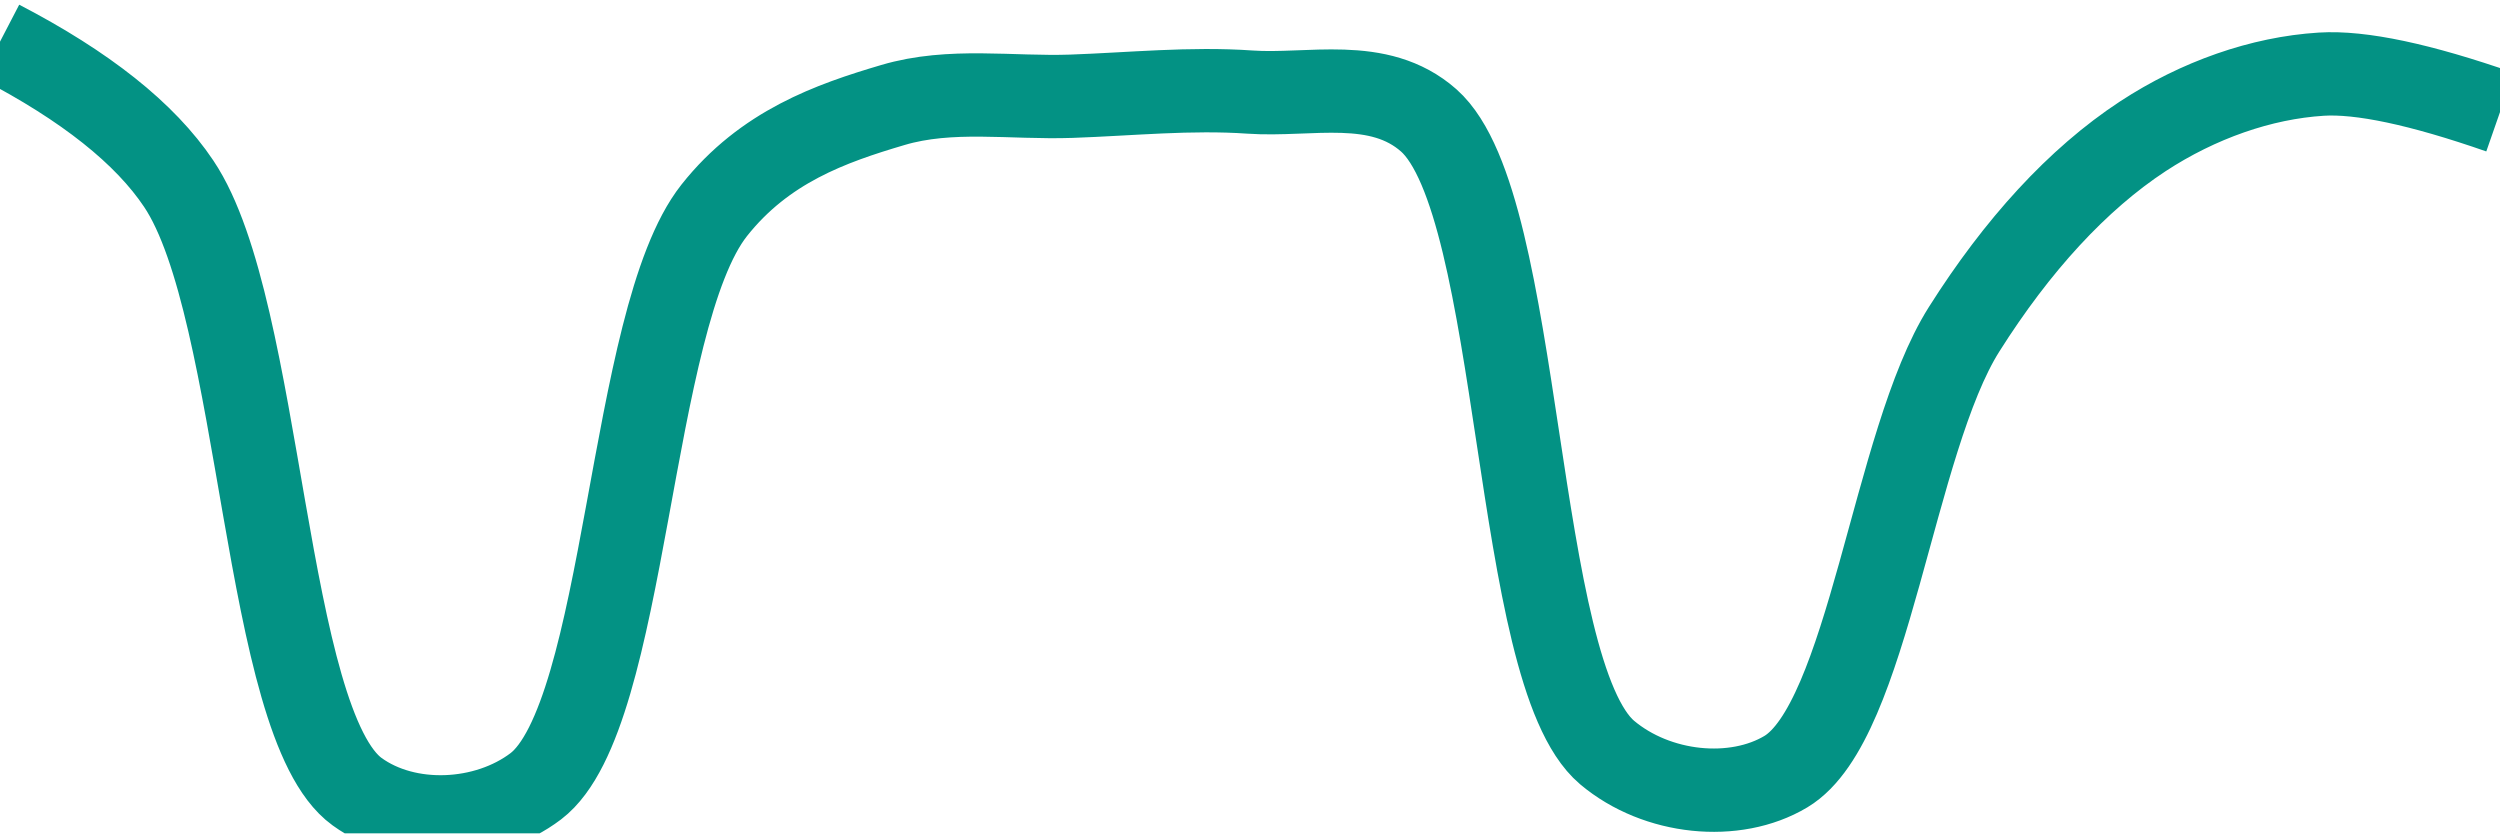
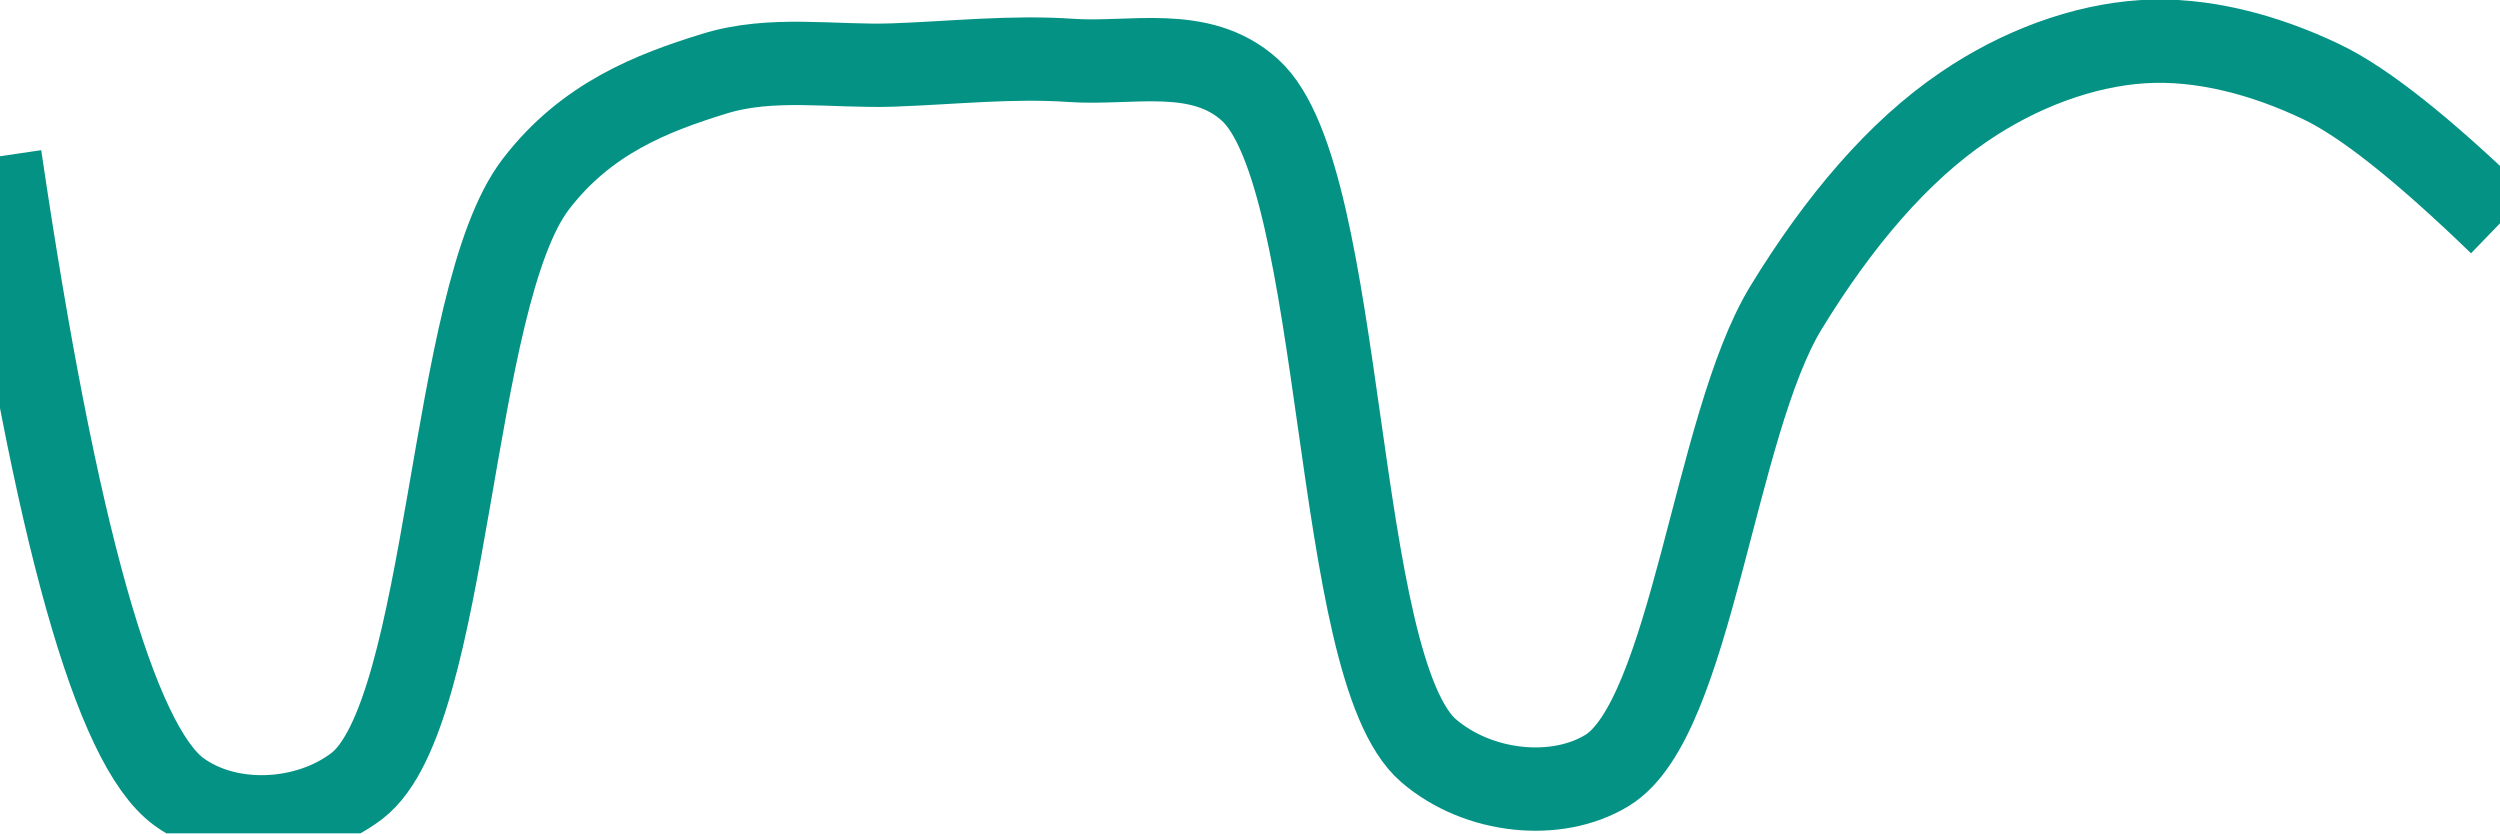
<svg xmlns="http://www.w3.org/2000/svg" class="main-svg" width="60" height="20" style="" viewBox="0 0 60 20">
  <rect x="0" y="0" width="60" height="20" style="fill: rgb(0, 0, 0); fill-opacity: 0;" />
-   <defs id="defs-0b80be">
+   <defs id="defs-7cba79">
    <g class="clips">
-       <clipPath id="clip0b80bexyplot" class="plotclip">
+       <clipPath id="clip7cba79xyplot" class="plotclip">
        <rect width="60" height="20" />
      </clipPath>
-       <clipPath class="axesclip" id="clip0b80bex">
+       <clipPath class="axesclip" id="clip7cba79x">
        <rect x="0" y="0" width="60" height="20" />
      </clipPath>
-       <clipPath class="axesclip" id="clip0b80bey">
+       <clipPath class="axesclip" id="clip7cba79y">
        <rect x="0" y="0" width="60" height="20" />
      </clipPath>
-       <clipPath class="axesclip" id="clip0b80bexy">
+       <clipPath class="axesclip" id="clip7cba79xy">
        <rect x="0" y="0" width="60" height="20" />
      </clipPath>
    </g>
    <g class="gradients" />
    <g class="patterns" />
  </defs>
  <g class="bglayer">
    <rect class="bg" x="0" y="0" width="60" height="20" style="fill: rgb(0, 0, 0); fill-opacity: 0; stroke-width: 0;" />
  </g>
  <g class="layer-below">
    <g class="imagelayer" />
    <g class="shapelayer" />
  </g>
  <g class="cartesianlayer">
    <g class="subplot xy">
      <g class="layer-subplot">
        <g class="shapelayer" />
        <g class="imagelayer" />
      </g>
      <g class="minor-gridlayer">
        <g class="x" />
        <g class="y" />
      </g>
      <g class="gridlayer">
        <g class="x" />
        <g class="y" />
      </g>
      <g class="zerolinelayer" />
      <g class="layer-between">
        <g class="shapelayer" />
        <g class="imagelayer" />
      </g>
      <path class="xlines-below" />
      <path class="ylines-below" />
      <g class="overlines-below" />
      <g class="xaxislayer-below" />
      <g class="yaxislayer-below" />
      <g class="overaxes-below" />
      <g class="overplot">
-         <g class="xy" transform="" clip-path="url(#clip0b80bexyplot)">
+         <g class="xy" transform="" clip-path="url(#clip7cba79xyplot)">
          <g class="scatterlayer mlayer">
-             <g class="trace scatter trace84be83" style="stroke-miterlimit: 2; opacity: 1;">
+             <g class="trace scatter trace4e5749" style="stroke-miterlimit: 2; opacity: 1;">
              <g class="fills" />
              <g class="errorbars" />
              <g class="lines">
-                 <path class="js-line" d="M0,1Q3.08,2.6 4.29,4.41C6.31,7.42 6.32,17.37 8.57,19C9.77,19.87 11.66,19.78 12.86,18.87C15.06,17.19 15.08,7.66 17.14,5.05C18.35,3.52 19.94,2.96 21.43,2.52C22.81,2.11 24.28,2.36 25.71,2.31C27.14,2.26 28.57,2.11 30,2.21C31.43,2.31 33.09,1.83 34.29,2.89C36.57,4.91 36.29,16.13 38.57,18.06C39.77,19.07 41.64,19.25 42.86,18.52C44.85,17.33 45.43,10.6 47.14,7.9C48.41,5.89 49.86,4.3 51.43,3.27C52.76,2.4 54.27,1.87 55.71,1.78Q57.13,1.69 60,2.69" style="vector-effect: none; fill: none; stroke: rgb(3, 146, 132); stroke-opacity: 1; stroke-width: 2px; opacity: 1;" />
+                 <path class="js-line" d="M0,3.75Q2,17.32 4.29,19C5.48,19.87 7.37,19.78 8.57,18.86C10.81,17.13 10.77,7.15 12.86,4.42C14.07,2.84 15.65,2.23 17.14,1.77C18.52,1.34 20,1.61 21.43,1.56C22.86,1.51 24.29,1.35 25.71,1.45C27.14,1.55 28.81,1.08 30,2.16C32.32,4.26 31.96,16.03 34.29,18.02C35.48,19.04 37.36,19.23 38.57,18.49C40.59,17.26 41.14,10.22 42.86,7.39C44.13,5.31 45.56,3.63 47.14,2.56C48.46,1.66 49.99,1.09 51.43,1C52.84,0.91 54.35,1.31 55.71,1.96Q57.23,2.68 60,5.36" style="vector-effect: none; fill: none; stroke: rgb(3, 146, 132); stroke-opacity: 1; stroke-width: 2px; opacity: 1;" />
              </g>
              <g class="points" />
              <g class="text" />
            </g>
          </g>
        </g>
      </g>
      <path class="xlines-above crisp" d="M0,0" style="fill: none;" />
      <path class="ylines-above crisp" d="M0,0" style="fill: none;" />
      <g class="overlines-above" />
      <g class="xaxislayer-above" />
      <g class="yaxislayer-above" />
      <g class="overaxes-above" />
    </g>
  </g>
  <g class="polarlayer" />
  <g class="smithlayer" />
  <g class="ternarylayer" />
  <g class="geolayer" />
  <g class="funnelarealayer" />
  <g class="pielayer" />
  <g class="iciclelayer" />
  <g class="treemaplayer" />
  <g class="sunburstlayer" />
  <g class="glimages" />
-   <defs id="topdefs-0b80be">
+   <defs id="topdefs-7cba79">
    <g class="clips" />
  </defs>
  <g class="layer-above">
    <g class="imagelayer" />
    <g class="shapelayer" />
  </g>
  <g class="infolayer">
    <g class="g-gtitle" />
  </g>
</svg>
